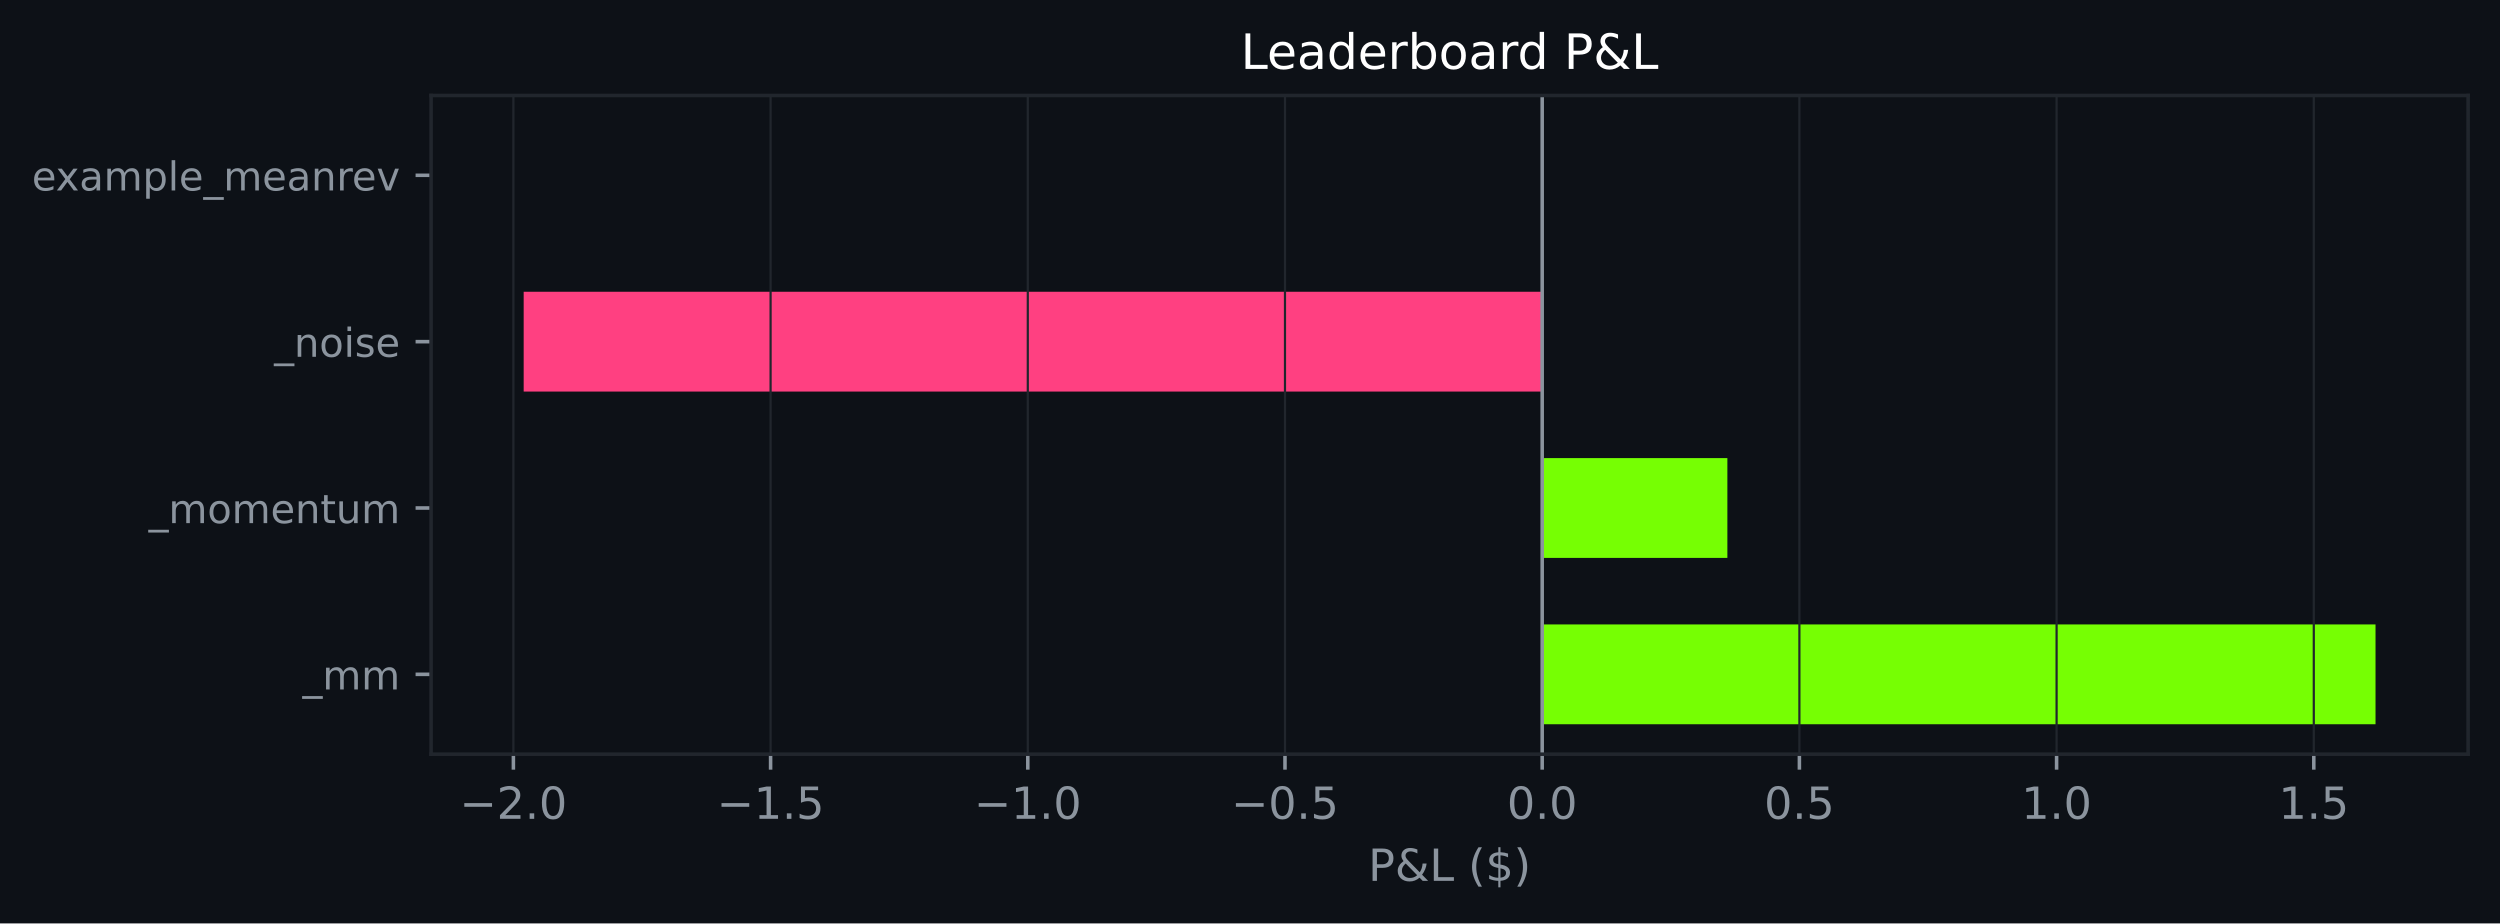
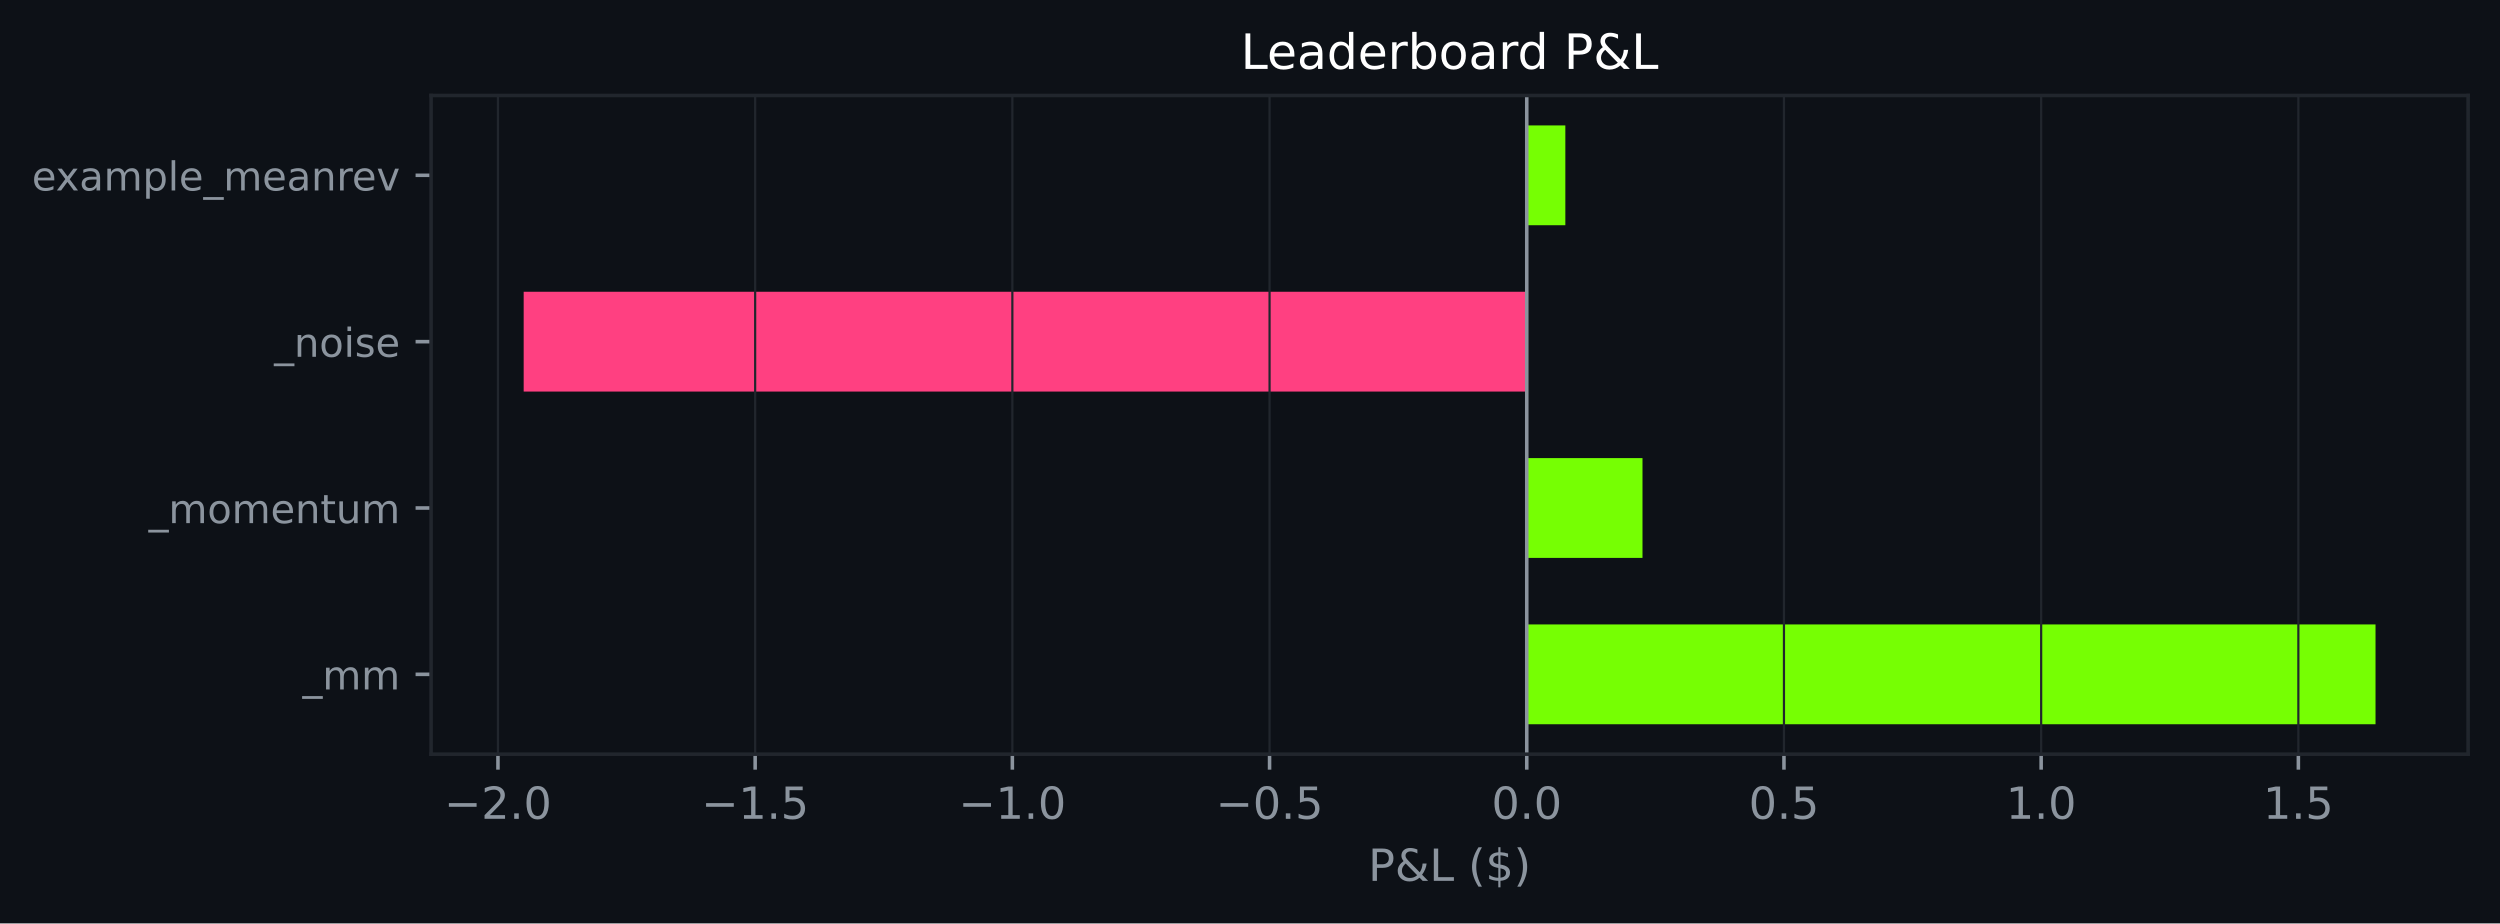
<svg xmlns="http://www.w3.org/2000/svg" xmlns:xlink="http://www.w3.org/1999/xlink" width="564.45pt" height="208.479pt" viewBox="0 0 564.45 208.479" version="1.1">
  <defs>
    <style type="text/css">*{stroke-linejoin: round; stroke-linecap: butt}</style>
  </defs>
  <g id="figure_1">
    <g id="patch_1">
      <path d="M 0 208.479  L 564.45 208.479  L 564.45 0  L 0 0  z " style="fill: #0d1117" />
    </g>
    <g id="axes_1">
      <g id="patch_2">
        <path d="M 97.33 170.279  L 557.25 170.279  L 557.25 21.558  L 97.33 21.558  z " style="fill: #0d1117" />
      </g>
      <g id="patch_3">
-         <path d="M 348.196 163.519  L 536.345 163.519  L 536.345 140.985  L 348.196 140.985  z " clip-path="url(#pba1d41e3d8)" style="fill: #76ff03" />
+         <path d="M 344.712 163.519  L 536.345 163.519  L 536.345 140.985  L 344.712 140.985  z " clip-path="url(#pb88dcf6d2b)" style="fill: #76ff03" />
      </g>
      <g id="patch_4">
-         <path d="M 348.196 125.963  L 390.007 125.963  L 390.007 103.43  L 348.196 103.43  z " clip-path="url(#pba1d41e3d8)" style="fill: #76ff03" />
+         <path d="M 344.712 125.963  L 370.843 125.963  L 370.843 103.43  L 344.712 103.43  z " clip-path="url(#pb88dcf6d2b)" style="fill: #76ff03" />
      </g>
      <g id="patch_5">
-         <path d="M 348.196 88.407  L 118.236 88.407  L 118.236 65.874  L 348.196 65.874  z " clip-path="url(#pba1d41e3d8)" style="fill: #ff4081" />
+         <path d="M 344.712 88.407  L 118.236 88.407  L 118.236 65.874  L 344.712 65.874  z " clip-path="url(#pb88dcf6d2b)" style="fill: #ff4081" />
      </g>
      <g id="patch_6">
-         <path d="M 348.196 50.852  L 348.196 50.852  L 348.196 28.318  L 348.196 28.318  z " clip-path="url(#pba1d41e3d8)" style="fill: #76ff03" />
+         <path d="M 344.712 50.852  L 353.422 50.852  L 353.422 28.318  L 344.712 28.318  z " clip-path="url(#pb88dcf6d2b)" style="fill: #76ff03" />
      </g>
      <g id="matplotlib.axis_1">
        <g id="xtick_1">
          <g id="line2d_1">
-             <path d="M 115.913 170.279  L 115.913 21.558  " clip-path="url(#pba1d41e3d8)" style="fill: none; stroke: #21262d; stroke-width: 0.5; stroke-linecap: square" />
+             <path d="M 112.429 170.279  L 112.429 21.558  " clip-path="url(#pb88dcf6d2b)" style="fill: none; stroke: #21262d; stroke-width: 0.5; stroke-linecap: square" />
          </g>
          <g id="line2d_2">
            <defs>
-               <path id="m81b4f62a21" d="M 0 0  L 0 3.5  " style="stroke: #8b949e; stroke-width: 0.8" />
+               <path id="mb0ce123cae" d="M 0 0  L 0 3.5  " style="stroke: #8b949e; stroke-width: 0.8" />
            </defs>
            <g>
-               <use xlink:href="#m81b4f62a21" x="115.913" y="170.279" style="fill: #8b949e; stroke: #8b949e; stroke-width: 0.8" />
+               <use xlink:href="#mb0ce123cae" x="112.429" y="170.279" style="fill: #8b949e; stroke: #8b949e; stroke-width: 0.8" />
            </g>
          </g>
          <g id="text_1">
-             <g style="fill: #8b949e" transform="translate(103.7717 184.8762) scale(0.1 -0.1)">
+             <g style="fill: #8b949e" transform="translate(100.2874 184.8762) scale(0.1 -0.1)">
              <defs>
                <path id="DejaVuSans-c9c" d="M 678 2272  L 4684 2272  L 4684 1741  L 678 1741  L 678 2272  z " transform="scale(0.015625)" />
                <path id="DejaVuSans-15" d="M 1228 531  L 3431 531  L 3431 0  L 469 0  L 469 531  Q 828 903 1448 1529  Q 2069 2156 2228 2338  Q 2531 2678 2651 2914  Q 2772 3150 2772 3378  Q 2772 3750 2511 3984  Q 2250 4219 1831 4219  Q 1534 4219 1204 4116  Q 875 4013 500 3803  L 500 4441  Q 881 4594 1212 4672  Q 1544 4750 1819 4750  Q 2544 4750 2975 4387  Q 3406 4025 3406 3419  Q 3406 3131 3298 2873  Q 3191 2616 2906 2266  Q 2828 2175 2409 1742  Q 1991 1309 1228 531  z " transform="scale(0.015625)" />
                <path id="DejaVuSans-11" d="M 684 794  L 1344 794  L 1344 0  L 684 0  L 684 794  z " transform="scale(0.015625)" />
                <path id="DejaVuSans-13" d="M 2034 4250  Q 1547 4250 1301 3770  Q 1056 3291 1056 2328  Q 1056 1369 1301 889  Q 1547 409 2034 409  Q 2525 409 2770 889  Q 3016 1369 3016 2328  Q 3016 3291 2770 3770  Q 2525 4250 2034 4250  z M 2034 4750  Q 2819 4750 3233 4129  Q 3647 3509 3647 2328  Q 3647 1150 3233 529  Q 2819 -91 2034 -91  Q 1250 -91 836 529  Q 422 1150 422 2328  Q 422 3509 836 4129  Q 1250 4750 2034 4750  z " transform="scale(0.015625)" />
              </defs>
              <use xlink:href="#DejaVuSans-c9c" />
              <use xlink:href="#DejaVuSans-15" transform="translate(83.79688 0)" />
              <use xlink:href="#DejaVuSans-11" transform="translate(147.4219 0)" />
              <use xlink:href="#DejaVuSans-13" transform="translate(179.2031 0)" />
            </g>
          </g>
        </g>
        <g id="xtick_2">
          <g id="line2d_3">
-             <path d="M 173.984 170.279  L 173.984 21.558  " clip-path="url(#pba1d41e3d8)" style="fill: none; stroke: #21262d; stroke-width: 0.5; stroke-linecap: square" />
+             <path d="M 170.5 170.279  L 170.5 21.558  " clip-path="url(#pb88dcf6d2b)" style="fill: none; stroke: #21262d; stroke-width: 0.5; stroke-linecap: square" />
          </g>
          <g id="line2d_4">
            <g>
-               <use xlink:href="#m81b4f62a21" x="173.984" y="170.279" style="fill: #8b949e; stroke: #8b949e; stroke-width: 0.8" />
+               <use xlink:href="#mb0ce123cae" x="170.5" y="170.279" style="fill: #8b949e; stroke: #8b949e; stroke-width: 0.8" />
            </g>
          </g>
          <g id="text_2">
-             <g style="fill: #8b949e" transform="translate(161.8424 184.8762) scale(0.1 -0.1)">
+             <g style="fill: #8b949e" transform="translate(158.3582 184.8762) scale(0.1 -0.1)">
              <defs>
                <path id="DejaVuSans-14" d="M 794 531  L 1825 531  L 1825 4091  L 703 3866  L 703 4441  L 1819 4666  L 2450 4666  L 2450 531  L 3481 531  L 3481 0  L 794 0  L 794 531  z " transform="scale(0.015625)" />
                <path id="DejaVuSans-18" d="M 691 4666  L 3169 4666  L 3169 4134  L 1269 4134  L 1269 2991  Q 1406 3038 1543 3061  Q 1681 3084 1819 3084  Q 2600 3084 3056 2656  Q 3513 2228 3513 1497  Q 3513 744 3044 326  Q 2575 -91 1722 -91  Q 1428 -91 1123 -41  Q 819 9 494 109  L 494 744  Q 775 591 1075 516  Q 1375 441 1709 441  Q 2250 441 2565 725  Q 2881 1009 2881 1497  Q 2881 1984 2565 2268  Q 2250 2553 1709 2553  Q 1456 2553 1204 2497  Q 953 2441 691 2322  L 691 4666  z " transform="scale(0.015625)" />
              </defs>
              <use xlink:href="#DejaVuSans-c9c" />
              <use xlink:href="#DejaVuSans-14" transform="translate(83.79688 0)" />
              <use xlink:href="#DejaVuSans-11" transform="translate(147.4219 0)" />
              <use xlink:href="#DejaVuSans-18" transform="translate(179.2031 0)" />
            </g>
          </g>
        </g>
        <g id="xtick_3">
          <g id="line2d_5">
-             <path d="M 232.055 170.279  L 232.055 21.558  " clip-path="url(#pba1d41e3d8)" style="fill: none; stroke: #21262d; stroke-width: 0.5; stroke-linecap: square" />
+             <path d="M 228.57 170.279  L 228.57 21.558  " clip-path="url(#pb88dcf6d2b)" style="fill: none; stroke: #21262d; stroke-width: 0.5; stroke-linecap: square" />
          </g>
          <g id="line2d_6">
            <g>
-               <use xlink:href="#m81b4f62a21" x="232.055" y="170.279" style="fill: #8b949e; stroke: #8b949e; stroke-width: 0.8" />
+               <use xlink:href="#mb0ce123cae" x="228.57" y="170.279" style="fill: #8b949e; stroke: #8b949e; stroke-width: 0.8" />
            </g>
          </g>
          <g id="text_3">
-             <g style="fill: #8b949e" transform="translate(219.9131 184.8762) scale(0.1 -0.1)">
+             <g style="fill: #8b949e" transform="translate(216.4289 184.8762) scale(0.1 -0.1)">
              <use xlink:href="#DejaVuSans-c9c" />
              <use xlink:href="#DejaVuSans-14" transform="translate(83.79688 0)" />
              <use xlink:href="#DejaVuSans-11" transform="translate(147.4219 0)" />
              <use xlink:href="#DejaVuSans-13" transform="translate(179.2031 0)" />
            </g>
          </g>
        </g>
        <g id="xtick_4">
          <g id="line2d_7">
-             <path d="M 290.125 170.279  L 290.125 21.558  " clip-path="url(#pba1d41e3d8)" style="fill: none; stroke: #21262d; stroke-width: 0.5; stroke-linecap: square" />
+             <path d="M 286.641 170.279  L 286.641 21.558  " clip-path="url(#pb88dcf6d2b)" style="fill: none; stroke: #21262d; stroke-width: 0.5; stroke-linecap: square" />
          </g>
          <g id="line2d_8">
            <g>
-               <use xlink:href="#m81b4f62a21" x="290.125" y="170.279" style="fill: #8b949e; stroke: #8b949e; stroke-width: 0.8" />
+               <use xlink:href="#mb0ce123cae" x="286.641" y="170.279" style="fill: #8b949e; stroke: #8b949e; stroke-width: 0.8" />
            </g>
          </g>
          <g id="text_4">
-             <g style="fill: #8b949e" transform="translate(277.9838 184.8762) scale(0.1 -0.1)">
+             <g style="fill: #8b949e" transform="translate(274.4996 184.8762) scale(0.1 -0.1)">
              <use xlink:href="#DejaVuSans-c9c" />
              <use xlink:href="#DejaVuSans-13" transform="translate(83.79688 0)" />
              <use xlink:href="#DejaVuSans-11" transform="translate(147.4219 0)" />
              <use xlink:href="#DejaVuSans-18" transform="translate(179.2031 0)" />
            </g>
          </g>
        </g>
        <g id="xtick_5">
          <g id="line2d_9">
-             <path d="M 348.196 170.279  L 348.196 21.558  " clip-path="url(#pba1d41e3d8)" style="fill: none; stroke: #21262d; stroke-width: 0.5; stroke-linecap: square" />
+             <path d="M 344.712 170.279  L 344.712 21.558  " clip-path="url(#pb88dcf6d2b)" style="fill: none; stroke: #21262d; stroke-width: 0.5; stroke-linecap: square" />
          </g>
          <g id="line2d_10">
            <g>
-               <use xlink:href="#m81b4f62a21" x="348.196" y="170.279" style="fill: #8b949e; stroke: #8b949e; stroke-width: 0.8" />
+               <use xlink:href="#mb0ce123cae" x="344.712" y="170.279" style="fill: #8b949e; stroke: #8b949e; stroke-width: 0.8" />
            </g>
          </g>
          <g id="text_5">
-             <g style="fill: #8b949e" transform="translate(340.2444 184.8762) scale(0.1 -0.1)">
+             <g style="fill: #8b949e" transform="translate(336.7601 184.8762) scale(0.1 -0.1)">
              <use xlink:href="#DejaVuSans-13" />
              <use xlink:href="#DejaVuSans-11" transform="translate(63.625 0)" />
              <use xlink:href="#DejaVuSans-13" transform="translate(95.40625 0)" />
            </g>
          </g>
        </g>
        <g id="xtick_6">
          <g id="line2d_11">
-             <path d="M 406.267 170.279  L 406.267 21.558  " clip-path="url(#pba1d41e3d8)" style="fill: none; stroke: #21262d; stroke-width: 0.5; stroke-linecap: square" />
+             <path d="M 402.782 170.279  L 402.782 21.558  " clip-path="url(#pb88dcf6d2b)" style="fill: none; stroke: #21262d; stroke-width: 0.5; stroke-linecap: square" />
          </g>
          <g id="line2d_12">
            <g>
-               <use xlink:href="#m81b4f62a21" x="406.267" y="170.279" style="fill: #8b949e; stroke: #8b949e; stroke-width: 0.8" />
+               <use xlink:href="#mb0ce123cae" x="402.782" y="170.279" style="fill: #8b949e; stroke: #8b949e; stroke-width: 0.8" />
            </g>
          </g>
          <g id="text_6">
-             <g style="fill: #8b949e" transform="translate(398.3151 184.8762) scale(0.1 -0.1)">
+             <g style="fill: #8b949e" transform="translate(394.8308 184.8762) scale(0.1 -0.1)">
              <use xlink:href="#DejaVuSans-13" />
              <use xlink:href="#DejaVuSans-11" transform="translate(63.625 0)" />
              <use xlink:href="#DejaVuSans-18" transform="translate(95.40625 0)" />
            </g>
          </g>
        </g>
        <g id="xtick_7">
          <g id="line2d_13">
-             <path d="M 464.337 170.279  L 464.337 21.558  " clip-path="url(#pba1d41e3d8)" style="fill: none; stroke: #21262d; stroke-width: 0.5; stroke-linecap: square" />
+             <path d="M 460.853 170.279  L 460.853 21.558  " clip-path="url(#pb88dcf6d2b)" style="fill: none; stroke: #21262d; stroke-width: 0.5; stroke-linecap: square" />
          </g>
          <g id="line2d_14">
            <g>
-               <use xlink:href="#m81b4f62a21" x="464.337" y="170.279" style="fill: #8b949e; stroke: #8b949e; stroke-width: 0.8" />
+               <use xlink:href="#mb0ce123cae" x="460.853" y="170.279" style="fill: #8b949e; stroke: #8b949e; stroke-width: 0.8" />
            </g>
          </g>
          <g id="text_7">
-             <g style="fill: #8b949e" transform="translate(456.3858 184.8762) scale(0.1 -0.1)">
+             <g style="fill: #8b949e" transform="translate(452.9015 184.8762) scale(0.1 -0.1)">
              <use xlink:href="#DejaVuSans-14" />
              <use xlink:href="#DejaVuSans-11" transform="translate(63.625 0)" />
              <use xlink:href="#DejaVuSans-13" transform="translate(95.40625 0)" />
            </g>
          </g>
        </g>
        <g id="xtick_8">
          <g id="line2d_15">
-             <path d="M 522.408 170.279  L 522.408 21.558  " clip-path="url(#pba1d41e3d8)" style="fill: none; stroke: #21262d; stroke-width: 0.5; stroke-linecap: square" />
+             <path d="M 518.924 170.279  L 518.924 21.558  " clip-path="url(#pb88dcf6d2b)" style="fill: none; stroke: #21262d; stroke-width: 0.5; stroke-linecap: square" />
          </g>
          <g id="line2d_16">
            <g>
-               <use xlink:href="#m81b4f62a21" x="522.408" y="170.279" style="fill: #8b949e; stroke: #8b949e; stroke-width: 0.8" />
+               <use xlink:href="#mb0ce123cae" x="518.924" y="170.279" style="fill: #8b949e; stroke: #8b949e; stroke-width: 0.8" />
            </g>
          </g>
          <g id="text_8">
-             <g style="fill: #8b949e" transform="translate(514.4565 184.8762) scale(0.1 -0.1)">
+             <g style="fill: #8b949e" transform="translate(510.9722 184.8762) scale(0.1 -0.1)">
              <use xlink:href="#DejaVuSans-14" />
              <use xlink:href="#DejaVuSans-11" transform="translate(63.625 0)" />
              <use xlink:href="#DejaVuSans-18" transform="translate(95.40625 0)" />
            </g>
          </g>
        </g>
        <g id="text_9">
          <g style="fill: #8b949e" transform="translate(308.9186 198.877) scale(0.1 -0.1)">
            <defs>
              <path id="DejaVuSans-33" d="M 1259 4147  L 1259 2394  L 2053 2394  Q 2494 2394 2734 2622  Q 2975 2850 2975 3272  Q 2975 3691 2734 3919  Q 2494 4147 2053 4147  L 1259 4147  z M 628 4666  L 2053 4666  Q 2838 4666 3239 4311  Q 3641 3956 3641 3272  Q 3641 2581 3239 2228  Q 2838 1875 2053 1875  L 1259 1875  L 1259 0  L 628 0  L 628 4666  z " transform="scale(0.015625)" />
              <path id="DejaVuSans-9" d="M 1556 2509  Q 1272 2256 1139 2004  Q 1006 1753 1006 1478  Q 1006 1022 1337 719  Q 1669 416 2169 416  Q 2466 416 2725 514  Q 2984 613 3213 813  L 1556 2509  z M 1997 2859  L 3584 1234  Q 3769 1513 3872 1830  Q 3975 2147 3994 2503  L 4575 2503  Q 4538 2091 4375 1687  Q 4213 1284 3922 891  L 4794 0  L 4006 0  L 3559 459  Q 3234 181 2878 45  Q 2522 -91 2113 -91  Q 1359 -91 881 339  Q 403 769 403 1441  Q 403 1841 612 2192  Q 822 2544 1241 2853  Q 1091 3050 1012 3245  Q 934 3441 934 3628  Q 934 4134 1281 4442  Q 1628 4750 2203 4750  Q 2463 4750 2720 4694  Q 2978 4638 3244 4525  L 3244 3956  Q 2972 4103 2725 4179  Q 2478 4256 2266 4256  Q 1938 4256 1733 4082  Q 1528 3909 1528 3634  Q 1528 3475 1620 3314  Q 1713 3153 1997 2859  z " transform="scale(0.015625)" />
              <path id="DejaVuSans-2f" d="M 628 4666  L 1259 4666  L 1259 531  L 3531 531  L 3531 0  L 628 0  L 628 4666  z " transform="scale(0.015625)" />
              <path id="DejaVuSans-3" transform="scale(0.015625)" />
              <path id="DejaVuSans-b" d="M 1984 4856  Q 1566 4138 1362 3434  Q 1159 2731 1159 2009  Q 1159 1288 1364 580  Q 1569 -128 1984 -844  L 1484 -844  Q 1016 -109 783 600  Q 550 1309 550 2009  Q 550 2706 781 3412  Q 1013 4119 1484 4856  L 1984 4856  z " transform="scale(0.015625)" />
              <path id="DejaVuSans-7" d="M 2163 -941  L 1850 -941  L 1847 0  Q 1519 6 1191 76  Q 863 147 531 288  L 531 850  Q 850 650 1176 548  Q 1503 447 1850 444  L 1850 1869  Q 1159 1981 845 2250  Q 531 2519 531 2988  Q 531 3497 872 3790  Q 1213 4084 1850 4128  L 1850 4863  L 2163 4863  L 2163 4138  Q 2453 4125 2725 4076  Q 2997 4028 3256 3944  L 3256 3397  Q 2997 3528 2723 3600  Q 2450 3672 2163 3684  L 2163 2350  Q 2872 2241 3206 1959  Q 3541 1678 3541 1191  Q 3541 663 3186 358  Q 2831 53 2163 6  L 2163 -941  z M 1850 2406  L 1850 3688  Q 1488 3647 1297 3481  Q 1106 3316 1106 3041  Q 1106 2772 1282 2622  Q 1459 2472 1850 2406  z M 2163 1806  L 2163 453  Q 2559 506 2761 678  Q 2963 850 2963 1131  Q 2963 1406 2770 1568  Q 2578 1731 2163 1806  z " transform="scale(0.015625)" />
              <path id="DejaVuSans-c" d="M 513 4856  L 1013 4856  Q 1481 4119 1714 3412  Q 1947 2706 1947 2009  Q 1947 1309 1714 600  Q 1481 -109 1013 -844  L 513 -844  Q 928 -128 1133 580  Q 1338 1288 1338 2009  Q 1338 2731 1133 3434  Q 928 4138 513 4856  z " transform="scale(0.015625)" />
            </defs>
            <use xlink:href="#DejaVuSans-33" />
            <use xlink:href="#DejaVuSans-9" transform="translate(60.29688 0)" />
            <use xlink:href="#DejaVuSans-2f" transform="translate(138.2812 0)" />
            <use xlink:href="#DejaVuSans-3" transform="translate(194 0)" />
            <use xlink:href="#DejaVuSans-b" transform="translate(225.7812 0)" />
            <use xlink:href="#DejaVuSans-7" transform="translate(264.7969 0)" />
            <use xlink:href="#DejaVuSans-c" transform="translate(328.4219 0)" />
          </g>
        </g>
      </g>
      <g id="matplotlib.axis_2">
        <g id="ytick_1">
          <g id="line2d_17">
            <defs>
-               <path id="m4f1b6a095e" d="M 0 0  L -3.5 0  " style="stroke: #8b949e; stroke-width: 0.8" />
+               <path id="m2301df2ea6" d="M 0 0  L -3.5 0  " style="stroke: #8b949e; stroke-width: 0.8" />
            </defs>
            <g>
-               <use xlink:href="#m4f1b6a095e" x="97.33" y="152.252" style="fill: #8b949e; stroke: #8b949e; stroke-width: 0.8" />
+               <use xlink:href="#m2301df2ea6" x="97.33" y="152.252" style="fill: #8b949e; stroke: #8b949e; stroke-width: 0.8" />
            </g>
          </g>
          <g id="text_10">
            <g style="fill: #8b949e" transform="translate(68.29734 155.6708) scale(0.09 -0.09)">
              <defs>
                <path id="DejaVuSans-42" d="M 3263 -1063  L 3263 -1509  L -63 -1509  L -63 -1063  L 3263 -1063  z " transform="scale(0.015625)" />
                <path id="DejaVuSans-50" d="M 3328 2828  Q 3544 3216 3844 3400  Q 4144 3584 4550 3584  Q 5097 3584 5394 3201  Q 5691 2819 5691 2113  L 5691 0  L 5113 0  L 5113 2094  Q 5113 2597 4934 2840  Q 4756 3084 4391 3084  Q 3944 3084 3684 2787  Q 3425 2491 3425 1978  L 3425 0  L 2847 0  L 2847 2094  Q 2847 2600 2669 2842  Q 2491 3084 2119 3084  Q 1678 3084 1418 2786  Q 1159 2488 1159 1978  L 1159 0  L 581 0  L 581 3500  L 1159 3500  L 1159 2956  Q 1356 3278 1631 3431  Q 1906 3584 2284 3584  Q 2666 3584 2933 3390  Q 3200 3197 3328 2828  z " transform="scale(0.015625)" />
              </defs>
              <use xlink:href="#DejaVuSans-42" />
              <use xlink:href="#DejaVuSans-50" transform="translate(50 0)" />
              <use xlink:href="#DejaVuSans-50" transform="translate(147.4062 0)" />
            </g>
          </g>
        </g>
        <g id="ytick_2">
          <g id="line2d_18">
            <g>
-               <use xlink:href="#m4f1b6a095e" x="97.33" y="114.696" style="fill: #8b949e; stroke: #8b949e; stroke-width: 0.8" />
+               <use xlink:href="#m2301df2ea6" x="97.33" y="114.696" style="fill: #8b949e; stroke: #8b949e; stroke-width: 0.8" />
            </g>
          </g>
          <g id="text_11">
            <g style="fill: #8b949e" transform="translate(33.55031 118.1152) scale(0.09 -0.09)">
              <defs>
                <path id="DejaVuSans-52" d="M 1959 3097  Q 1497 3097 1228 2736  Q 959 2375 959 1747  Q 959 1119 1226 758  Q 1494 397 1959 397  Q 2419 397 2687 759  Q 2956 1122 2956 1747  Q 2956 2369 2687 2733  Q 2419 3097 1959 3097  z M 1959 3584  Q 2709 3584 3137 3096  Q 3566 2609 3566 1747  Q 3566 888 3137 398  Q 2709 -91 1959 -91  Q 1206 -91 779 398  Q 353 888 353 1747  Q 353 2609 779 3096  Q 1206 3584 1959 3584  z " transform="scale(0.015625)" />
                <path id="DejaVuSans-48" d="M 3597 1894  L 3597 1613  L 953 1613  Q 991 1019 1311 708  Q 1631 397 2203 397  Q 2534 397 2845 478  Q 3156 559 3463 722  L 3463 178  Q 3153 47 2828 -22  Q 2503 -91 2169 -91  Q 1331 -91 842 396  Q 353 884 353 1716  Q 353 2575 817 3079  Q 1281 3584 2069 3584  Q 2775 3584 3186 3129  Q 3597 2675 3597 1894  z M 3022 2063  Q 3016 2534 2758 2815  Q 2500 3097 2075 3097  Q 1594 3097 1305 2825  Q 1016 2553 972 2059  L 3022 2063  z " transform="scale(0.015625)" />
                <path id="DejaVuSans-51" d="M 3513 2113  L 3513 0  L 2938 0  L 2938 2094  Q 2938 2591 2744 2837  Q 2550 3084 2163 3084  Q 1697 3084 1428 2787  Q 1159 2491 1159 1978  L 1159 0  L 581 0  L 581 3500  L 1159 3500  L 1159 2956  Q 1366 3272 1645 3428  Q 1925 3584 2291 3584  Q 2894 3584 3203 3211  Q 3513 2838 3513 2113  z " transform="scale(0.015625)" />
                <path id="DejaVuSans-57" d="M 1172 4494  L 1172 3500  L 2356 3500  L 2356 3053  L 1172 3053  L 1172 1153  Q 1172 725 1289 603  Q 1406 481 1766 481  L 2356 481  L 2356 0  L 1766 0  Q 1100 0 847 248  Q 594 497 594 1153  L 594 3053  L 172 3053  L 172 3500  L 594 3500  L 594 4494  L 1172 4494  z " transform="scale(0.015625)" />
                <path id="DejaVuSans-58" d="M 544 1381  L 544 3500  L 1119 3500  L 1119 1403  Q 1119 906 1312 657  Q 1506 409 1894 409  Q 2359 409 2629 706  Q 2900 1003 2900 1516  L 2900 3500  L 3475 3500  L 3475 0  L 2900 0  L 2900 538  Q 2691 219 2414 64  Q 2138 -91 1772 -91  Q 1169 -91 856 284  Q 544 659 544 1381  z M 1991 3584  L 1991 3584  z " transform="scale(0.015625)" />
              </defs>
              <use xlink:href="#DejaVuSans-42" />
              <use xlink:href="#DejaVuSans-50" transform="translate(50 0)" />
              <use xlink:href="#DejaVuSans-52" transform="translate(147.4062 0)" />
              <use xlink:href="#DejaVuSans-50" transform="translate(208.5938 0)" />
              <use xlink:href="#DejaVuSans-48" transform="translate(306 0)" />
              <use xlink:href="#DejaVuSans-51" transform="translate(367.5312 0)" />
              <use xlink:href="#DejaVuSans-57" transform="translate(430.9062 0)" />
              <use xlink:href="#DejaVuSans-58" transform="translate(470.1094 0)" />
              <use xlink:href="#DejaVuSans-50" transform="translate(533.4844 0)" />
            </g>
          </g>
        </g>
        <g id="ytick_3">
          <g id="line2d_19">
            <g>
-               <use xlink:href="#m4f1b6a095e" x="97.33" y="77.141" style="fill: #8b949e; stroke: #8b949e; stroke-width: 0.8" />
+               <use xlink:href="#m2301df2ea6" x="97.33" y="77.141" style="fill: #8b949e; stroke: #8b949e; stroke-width: 0.8" />
            </g>
          </g>
          <g id="text_12">
            <g style="fill: #8b949e" transform="translate(61.89328 80.55989) scale(0.09 -0.09)">
              <defs>
                <path id="DejaVuSans-4c" d="M 603 3500  L 1178 3500  L 1178 0  L 603 0  L 603 3500  z M 603 4863  L 1178 4863  L 1178 4134  L 603 4134  L 603 4863  z " transform="scale(0.015625)" />
                <path id="DejaVuSans-56" d="M 2834 3397  L 2834 2853  Q 2591 2978 2328 3040  Q 2066 3103 1784 3103  Q 1356 3103 1142 2972  Q 928 2841 928 2578  Q 928 2378 1081 2264  Q 1234 2150 1697 2047  L 1894 2003  Q 2506 1872 2764 1633  Q 3022 1394 3022 966  Q 3022 478 2636 193  Q 2250 -91 1575 -91  Q 1294 -91 989 -36  Q 684 19 347 128  L 347 722  Q 666 556 975 473  Q 1284 391 1588 391  Q 1994 391 2212 530  Q 2431 669 2431 922  Q 2431 1156 2273 1281  Q 2116 1406 1581 1522  L 1381 1569  Q 847 1681 609 1914  Q 372 2147 372 2553  Q 372 3047 722 3315  Q 1072 3584 1716 3584  Q 2034 3584 2315 3537  Q 2597 3491 2834 3397  z " transform="scale(0.015625)" />
              </defs>
              <use xlink:href="#DejaVuSans-42" />
              <use xlink:href="#DejaVuSans-51" transform="translate(50 0)" />
              <use xlink:href="#DejaVuSans-52" transform="translate(113.375 0)" />
              <use xlink:href="#DejaVuSans-4c" transform="translate(174.5625 0)" />
              <use xlink:href="#DejaVuSans-56" transform="translate(202.3438 0)" />
              <use xlink:href="#DejaVuSans-48" transform="translate(254.4375 0)" />
            </g>
          </g>
        </g>
        <g id="ytick_4">
          <g id="line2d_20">
            <g>
-               <use xlink:href="#m4f1b6a095e" x="97.33" y="39.585" style="fill: #8b949e; stroke: #8b949e; stroke-width: 0.8" />
+               <use xlink:href="#m2301df2ea6" x="97.33" y="39.585" style="fill: #8b949e; stroke: #8b949e; stroke-width: 0.8" />
            </g>
          </g>
          <g id="text_13">
            <g style="fill: #8b949e" transform="translate(7.2 43.00427) scale(0.09 -0.09)">
              <defs>
                <path id="DejaVuSans-5b" d="M 3513 3500  L 2247 1797  L 3578 0  L 2900 0  L 1881 1375  L 863 0  L 184 0  L 1544 1831  L 300 3500  L 978 3500  L 1906 2253  L 2834 3500  L 3513 3500  z " transform="scale(0.015625)" />
                <path id="DejaVuSans-44" d="M 2194 1759  Q 1497 1759 1228 1600  Q 959 1441 959 1056  Q 959 750 1161 570  Q 1363 391 1709 391  Q 2188 391 2477 730  Q 2766 1069 2766 1631  L 2766 1759  L 2194 1759  z M 3341 1997  L 3341 0  L 2766 0  L 2766 531  Q 2569 213 2275 61  Q 1981 -91 1556 -91  Q 1019 -91 701 211  Q 384 513 384 1019  Q 384 1609 779 1909  Q 1175 2209 1959 2209  L 2766 2209  L 2766 2266  Q 2766 2663 2505 2880  Q 2244 3097 1772 3097  Q 1472 3097 1187 3025  Q 903 2953 641 2809  L 641 3341  Q 956 3463 1253 3523  Q 1550 3584 1831 3584  Q 2591 3584 2966 3190  Q 3341 2797 3341 1997  z " transform="scale(0.015625)" />
                <path id="DejaVuSans-53" d="M 1159 525  L 1159 -1331  L 581 -1331  L 581 3500  L 1159 3500  L 1159 2969  Q 1341 3281 1617 3432  Q 1894 3584 2278 3584  Q 2916 3584 3314 3078  Q 3713 2572 3713 1747  Q 3713 922 3314 415  Q 2916 -91 2278 -91  Q 1894 -91 1617 61  Q 1341 213 1159 525  z M 3116 1747  Q 3116 2381 2855 2742  Q 2594 3103 2138 3103  Q 1681 3103 1420 2742  Q 1159 2381 1159 1747  Q 1159 1113 1420 752  Q 1681 391 2138 391  Q 2594 391 2855 752  Q 3116 1113 3116 1747  z " transform="scale(0.015625)" />
                <path id="DejaVuSans-4f" d="M 603 4863  L 1178 4863  L 1178 0  L 603 0  L 603 4863  z " transform="scale(0.015625)" />
                <path id="DejaVuSans-55" d="M 2631 2963  Q 2534 3019 2420 3045  Q 2306 3072 2169 3072  Q 1681 3072 1420 2755  Q 1159 2438 1159 1844  L 1159 0  L 581 0  L 581 3500  L 1159 3500  L 1159 2956  Q 1341 3275 1631 3429  Q 1922 3584 2338 3584  Q 2397 3584 2469 3576  Q 2541 3569 2628 3553  L 2631 2963  z " transform="scale(0.015625)" />
                <path id="DejaVuSans-59" d="M 191 3500  L 800 3500  L 1894 563  L 2988 3500  L 3597 3500  L 2284 0  L 1503 0  L 191 3500  z " transform="scale(0.015625)" />
              </defs>
              <use xlink:href="#DejaVuSans-48" />
              <use xlink:href="#DejaVuSans-5b" transform="translate(59.78125 0)" />
              <use xlink:href="#DejaVuSans-44" transform="translate(118.9688 0)" />
              <use xlink:href="#DejaVuSans-50" transform="translate(180.25 0)" />
              <use xlink:href="#DejaVuSans-53" transform="translate(277.6562 0)" />
              <use xlink:href="#DejaVuSans-4f" transform="translate(341.1406 0)" />
              <use xlink:href="#DejaVuSans-48" transform="translate(368.9219 0)" />
              <use xlink:href="#DejaVuSans-42" transform="translate(430.4531 0)" />
              <use xlink:href="#DejaVuSans-50" transform="translate(480.4531 0)" />
              <use xlink:href="#DejaVuSans-48" transform="translate(577.8594 0)" />
              <use xlink:href="#DejaVuSans-44" transform="translate(639.3906 0)" />
              <use xlink:href="#DejaVuSans-51" transform="translate(700.6719 0)" />
              <use xlink:href="#DejaVuSans-55" transform="translate(764.0469 0)" />
              <use xlink:href="#DejaVuSans-48" transform="translate(802.9531 0)" />
              <use xlink:href="#DejaVuSans-59" transform="translate(864.4844 0)" />
            </g>
          </g>
        </g>
      </g>
      <g id="line2d_21">
-         <path d="M 348.196 170.279  L 348.196 21.558  " clip-path="url(#pba1d41e3d8)" style="fill: none; stroke: #8b949e; stroke-width: 0.8; stroke-linecap: square" />
+         <path d="M 344.712 170.279  L 344.712 21.558  " clip-path="url(#pb88dcf6d2b)" style="fill: none; stroke: #8b949e; stroke-width: 0.8; stroke-linecap: square" />
      </g>
      <g id="patch_7">
        <path d="M 97.33 170.279  L 97.33 21.558  " style="fill: none; stroke: #21262d; stroke-width: 0.8; stroke-linejoin: miter; stroke-linecap: square" />
      </g>
      <g id="patch_8">
        <path d="M 557.25 170.279  L 557.25 21.558  " style="fill: none; stroke: #21262d; stroke-width: 0.8; stroke-linejoin: miter; stroke-linecap: square" />
      </g>
      <g id="patch_9">
        <path d="M 97.33 170.279  L 557.25 170.279  " style="fill: none; stroke: #21262d; stroke-width: 0.8; stroke-linejoin: miter; stroke-linecap: square" />
      </g>
      <g id="patch_10">
        <path d="M 97.33 21.558  L 557.25 21.558  " style="fill: none; stroke: #21262d; stroke-width: 0.8; stroke-linejoin: miter; stroke-linecap: square" />
      </g>
      <g id="text_14">
        <g style="fill: #ffffff" transform="translate(280.1288 15.55828) scale(0.11 -0.11)">
          <defs>
            <path id="DejaVuSans-47" d="M 2906 2969  L 2906 4863  L 3481 4863  L 3481 0  L 2906 0  L 2906 525  Q 2725 213 2448 61  Q 2172 -91 1784 -91  Q 1150 -91 751 415  Q 353 922 353 1747  Q 353 2572 751 3078  Q 1150 3584 1784 3584  Q 2172 3584 2448 3432  Q 2725 3281 2906 2969  z M 947 1747  Q 947 1113 1208 752  Q 1469 391 1925 391  Q 2381 391 2643 752  Q 2906 1113 2906 1747  Q 2906 2381 2643 2742  Q 2381 3103 1925 3103  Q 1469 3103 1208 2742  Q 947 2381 947 1747  z " transform="scale(0.015625)" />
            <path id="DejaVuSans-45" d="M 3116 1747  Q 3116 2381 2855 2742  Q 2594 3103 2138 3103  Q 1681 3103 1420 2742  Q 1159 2381 1159 1747  Q 1159 1113 1420 752  Q 1681 391 2138 391  Q 2594 391 2855 752  Q 3116 1113 3116 1747  z M 1159 2969  Q 1341 3281 1617 3432  Q 1894 3584 2278 3584  Q 2916 3584 3314 3078  Q 3713 2572 3713 1747  Q 3713 922 3314 415  Q 2916 -91 2278 -91  Q 1894 -91 1617 61  Q 1341 213 1159 525  L 1159 0  L 581 0  L 581 4863  L 1159 4863  L 1159 2969  z " transform="scale(0.015625)" />
          </defs>
          <use xlink:href="#DejaVuSans-2f" />
          <use xlink:href="#DejaVuSans-48" transform="translate(53.96875 0)" />
          <use xlink:href="#DejaVuSans-44" transform="translate(115.5 0)" />
          <use xlink:href="#DejaVuSans-47" transform="translate(176.7812 0)" />
          <use xlink:href="#DejaVuSans-48" transform="translate(240.2656 0)" />
          <use xlink:href="#DejaVuSans-55" transform="translate(301.7969 0)" />
          <use xlink:href="#DejaVuSans-45" transform="translate(342.9062 0)" />
          <use xlink:href="#DejaVuSans-52" transform="translate(406.3906 0)" />
          <use xlink:href="#DejaVuSans-44" transform="translate(467.5781 0)" />
          <use xlink:href="#DejaVuSans-55" transform="translate(528.8594 0)" />
          <use xlink:href="#DejaVuSans-47" transform="translate(568.2188 0)" />
          <use xlink:href="#DejaVuSans-3" transform="translate(631.7031 0)" />
          <use xlink:href="#DejaVuSans-33" transform="translate(663.4844 0)" />
          <use xlink:href="#DejaVuSans-9" transform="translate(723.7812 0)" />
          <use xlink:href="#DejaVuSans-2f" transform="translate(801.7656 0)" />
        </g>
      </g>
    </g>
  </g>
  <defs>
-     <clipPath id="pba1d41e3d8">
+     <clipPath id="pb88dcf6d2b">
      <rect x="97.33" y="21.558" width="459.92" height="148.72" />
    </clipPath>
  </defs>
</svg>
